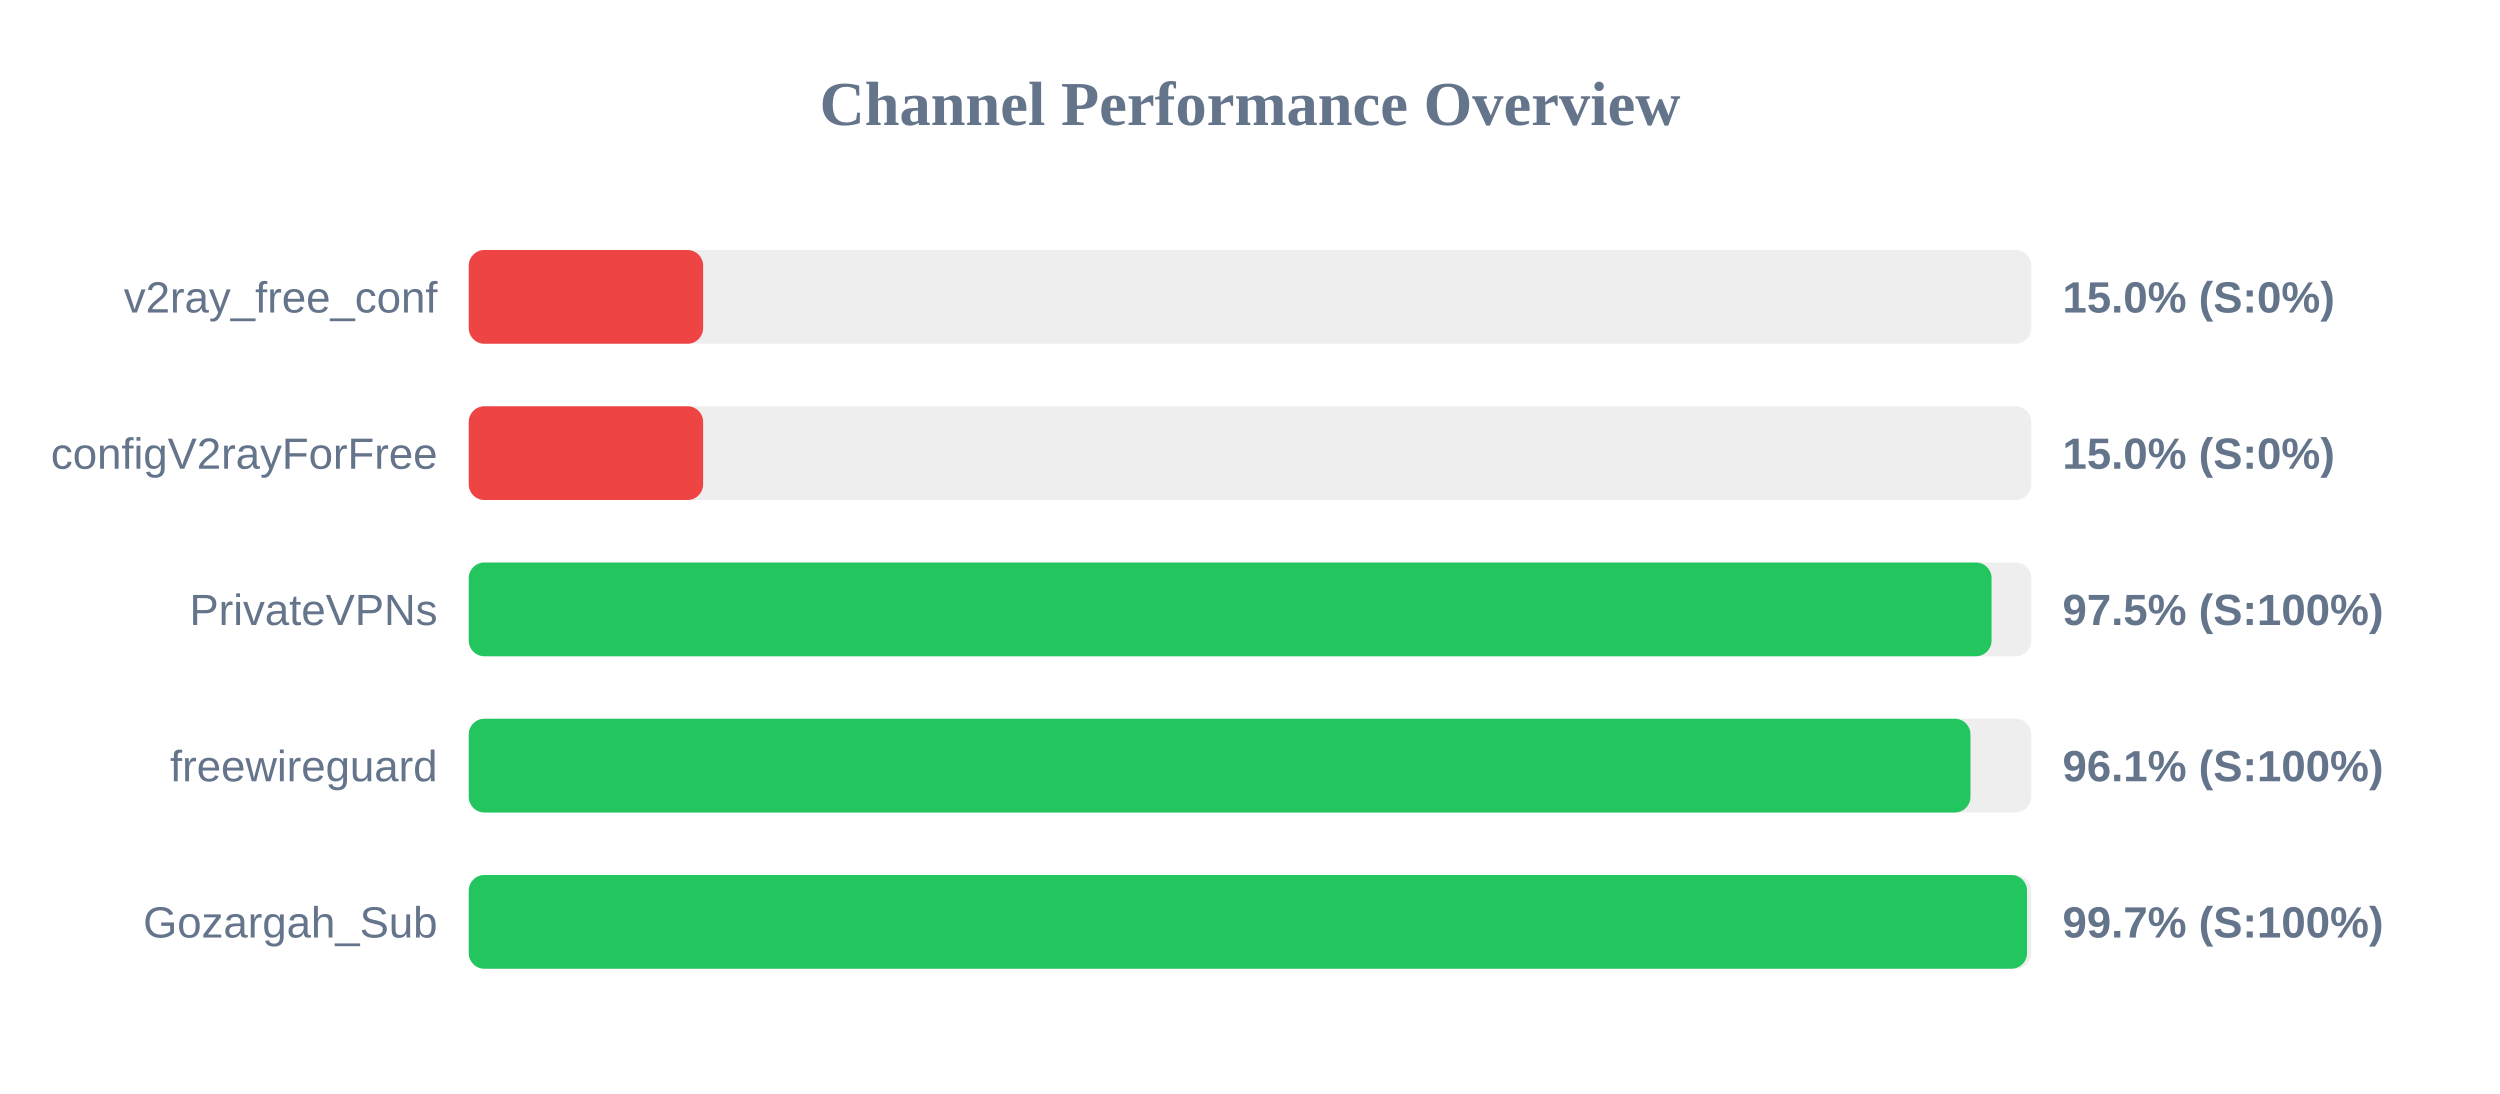
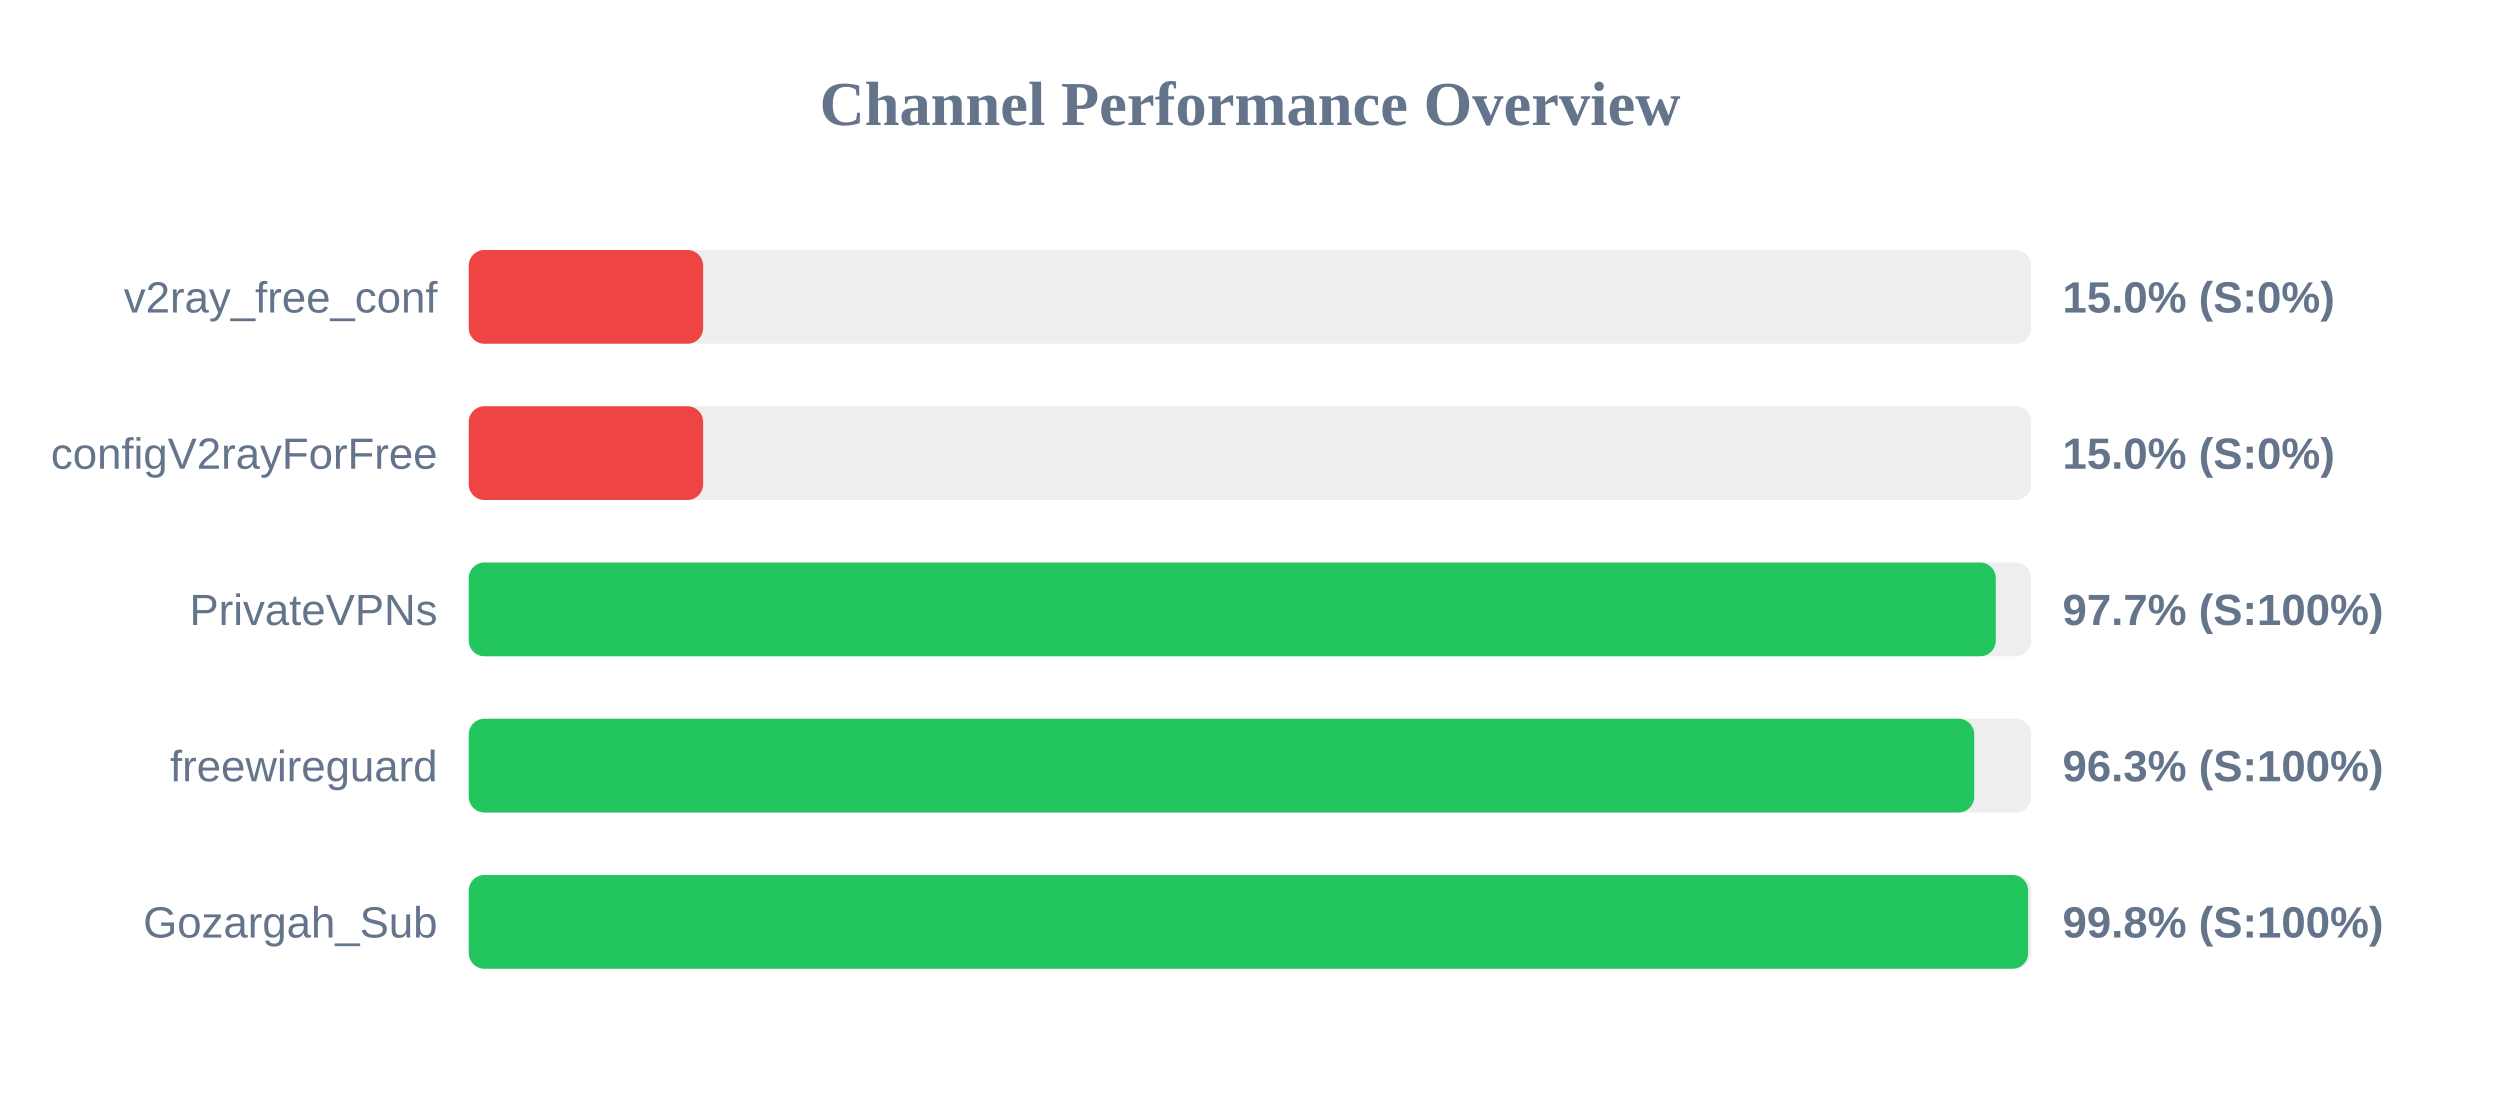
<svg xmlns="http://www.w3.org/2000/svg" width="800" height="350" version="1.1">
  <style>
        .row { font: 14px Arial; fill: #64748b; }
        .score { font: bold 14px Arial; fill: #64748b; }
    </style>
  <text x="400" y="40" text-anchor="middle" font-size="20px" font-weight="bold" fill="#64748b">Channel Performance Overview</text>
  <rect x="150" y="80" width="500" height="30" fill="#eee" rx="5" />
  <rect x="150" y="80" width="75.0" height="30" fill="#ef4444" rx="5" />
  <text x="140" y="100" text-anchor="end" class="row">v2ray_free_conf</text>
  <text x="660" y="100" text-anchor="start" class="score">15.0% (S:0%)</text>
  <rect x="150" y="130" width="500" height="30" fill="#eee" rx="5" />
  <rect x="150" y="130" width="75.0" height="30" fill="#ef4444" rx="5" />
  <text x="140" y="150" text-anchor="end" class="row">configV2rayForFree</text>
  <text x="660" y="150" text-anchor="start" class="score">15.0% (S:0%)</text>
  <rect x="150" y="180" width="500" height="30" fill="#eee" rx="5" />
-   <rect x="150" y="180" width="487.3" height="30" fill="#22c55e" rx="5" />
+   <rect x="150" y="180" width="488.65" height="30" fill="#22c55e" rx="5" />
  <text x="140" y="200" text-anchor="end" class="row">PrivateVPNs</text>
-   <text x="660" y="200" text-anchor="start" class="score">97.5% (S:100%)</text>
+   <text x="660" y="200" text-anchor="start" class="score">97.7% (S:100%)</text>
  <rect x="150" y="230" width="500" height="30" fill="#eee" rx="5" />
-   <rect x="150" y="230" width="480.55" height="30" fill="#22c55e" rx="5" />
+   <rect x="150" y="230" width="481.75" height="30" fill="#22c55e" rx="5" />
  <text x="140" y="250" text-anchor="end" class="row">freewireguard</text>
-   <text x="660" y="250" text-anchor="start" class="score">96.1% (S:100%)</text>
+   <text x="660" y="250" text-anchor="start" class="score">96.3% (S:100%)</text>
  <rect x="150" y="280" width="500" height="30" fill="#eee" rx="5" />
-   <rect x="150" y="280" width="498.65" height="30" fill="#22c55e" rx="5" />
+   <rect x="150" y="280" width="499.0" height="30" fill="#22c55e" rx="5" />
  <text x="140" y="300" text-anchor="end" class="row">Gozargah_Sub</text>
-   <text x="660" y="300" text-anchor="start" class="score">99.7% (S:100%)</text>
+   <text x="660" y="300" text-anchor="start" class="score">99.8% (S:100%)</text>
</svg>
